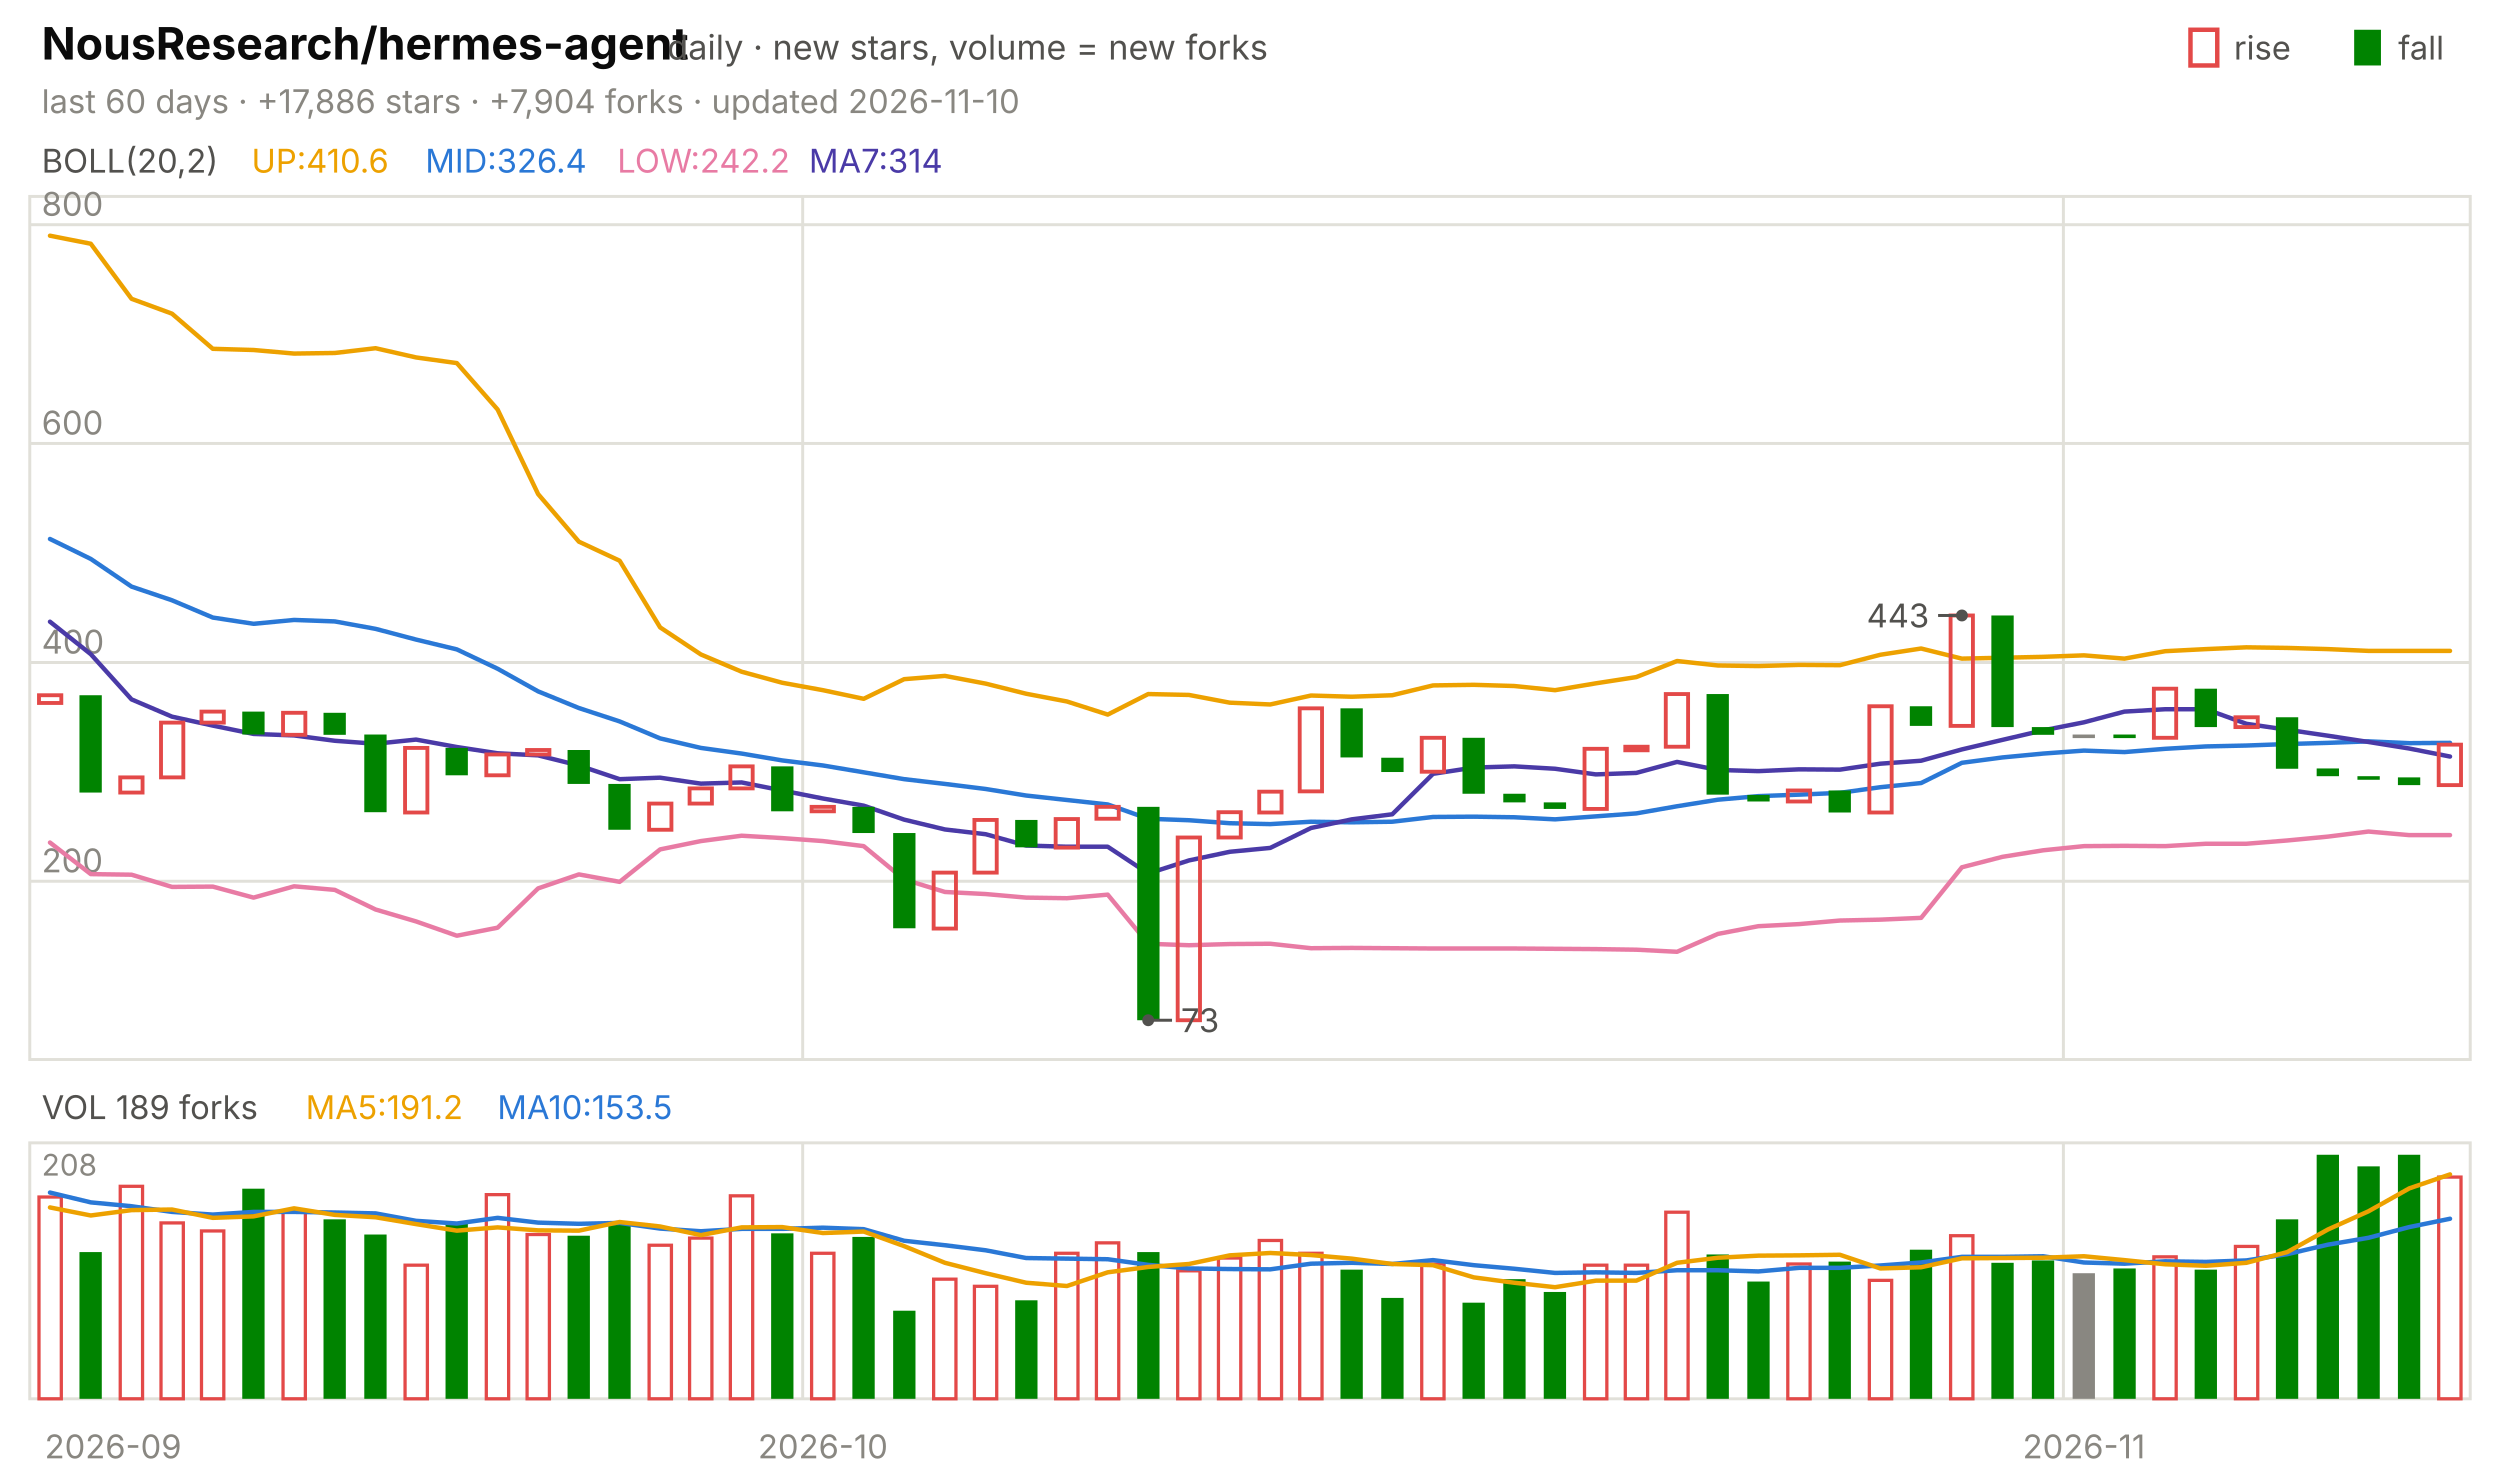
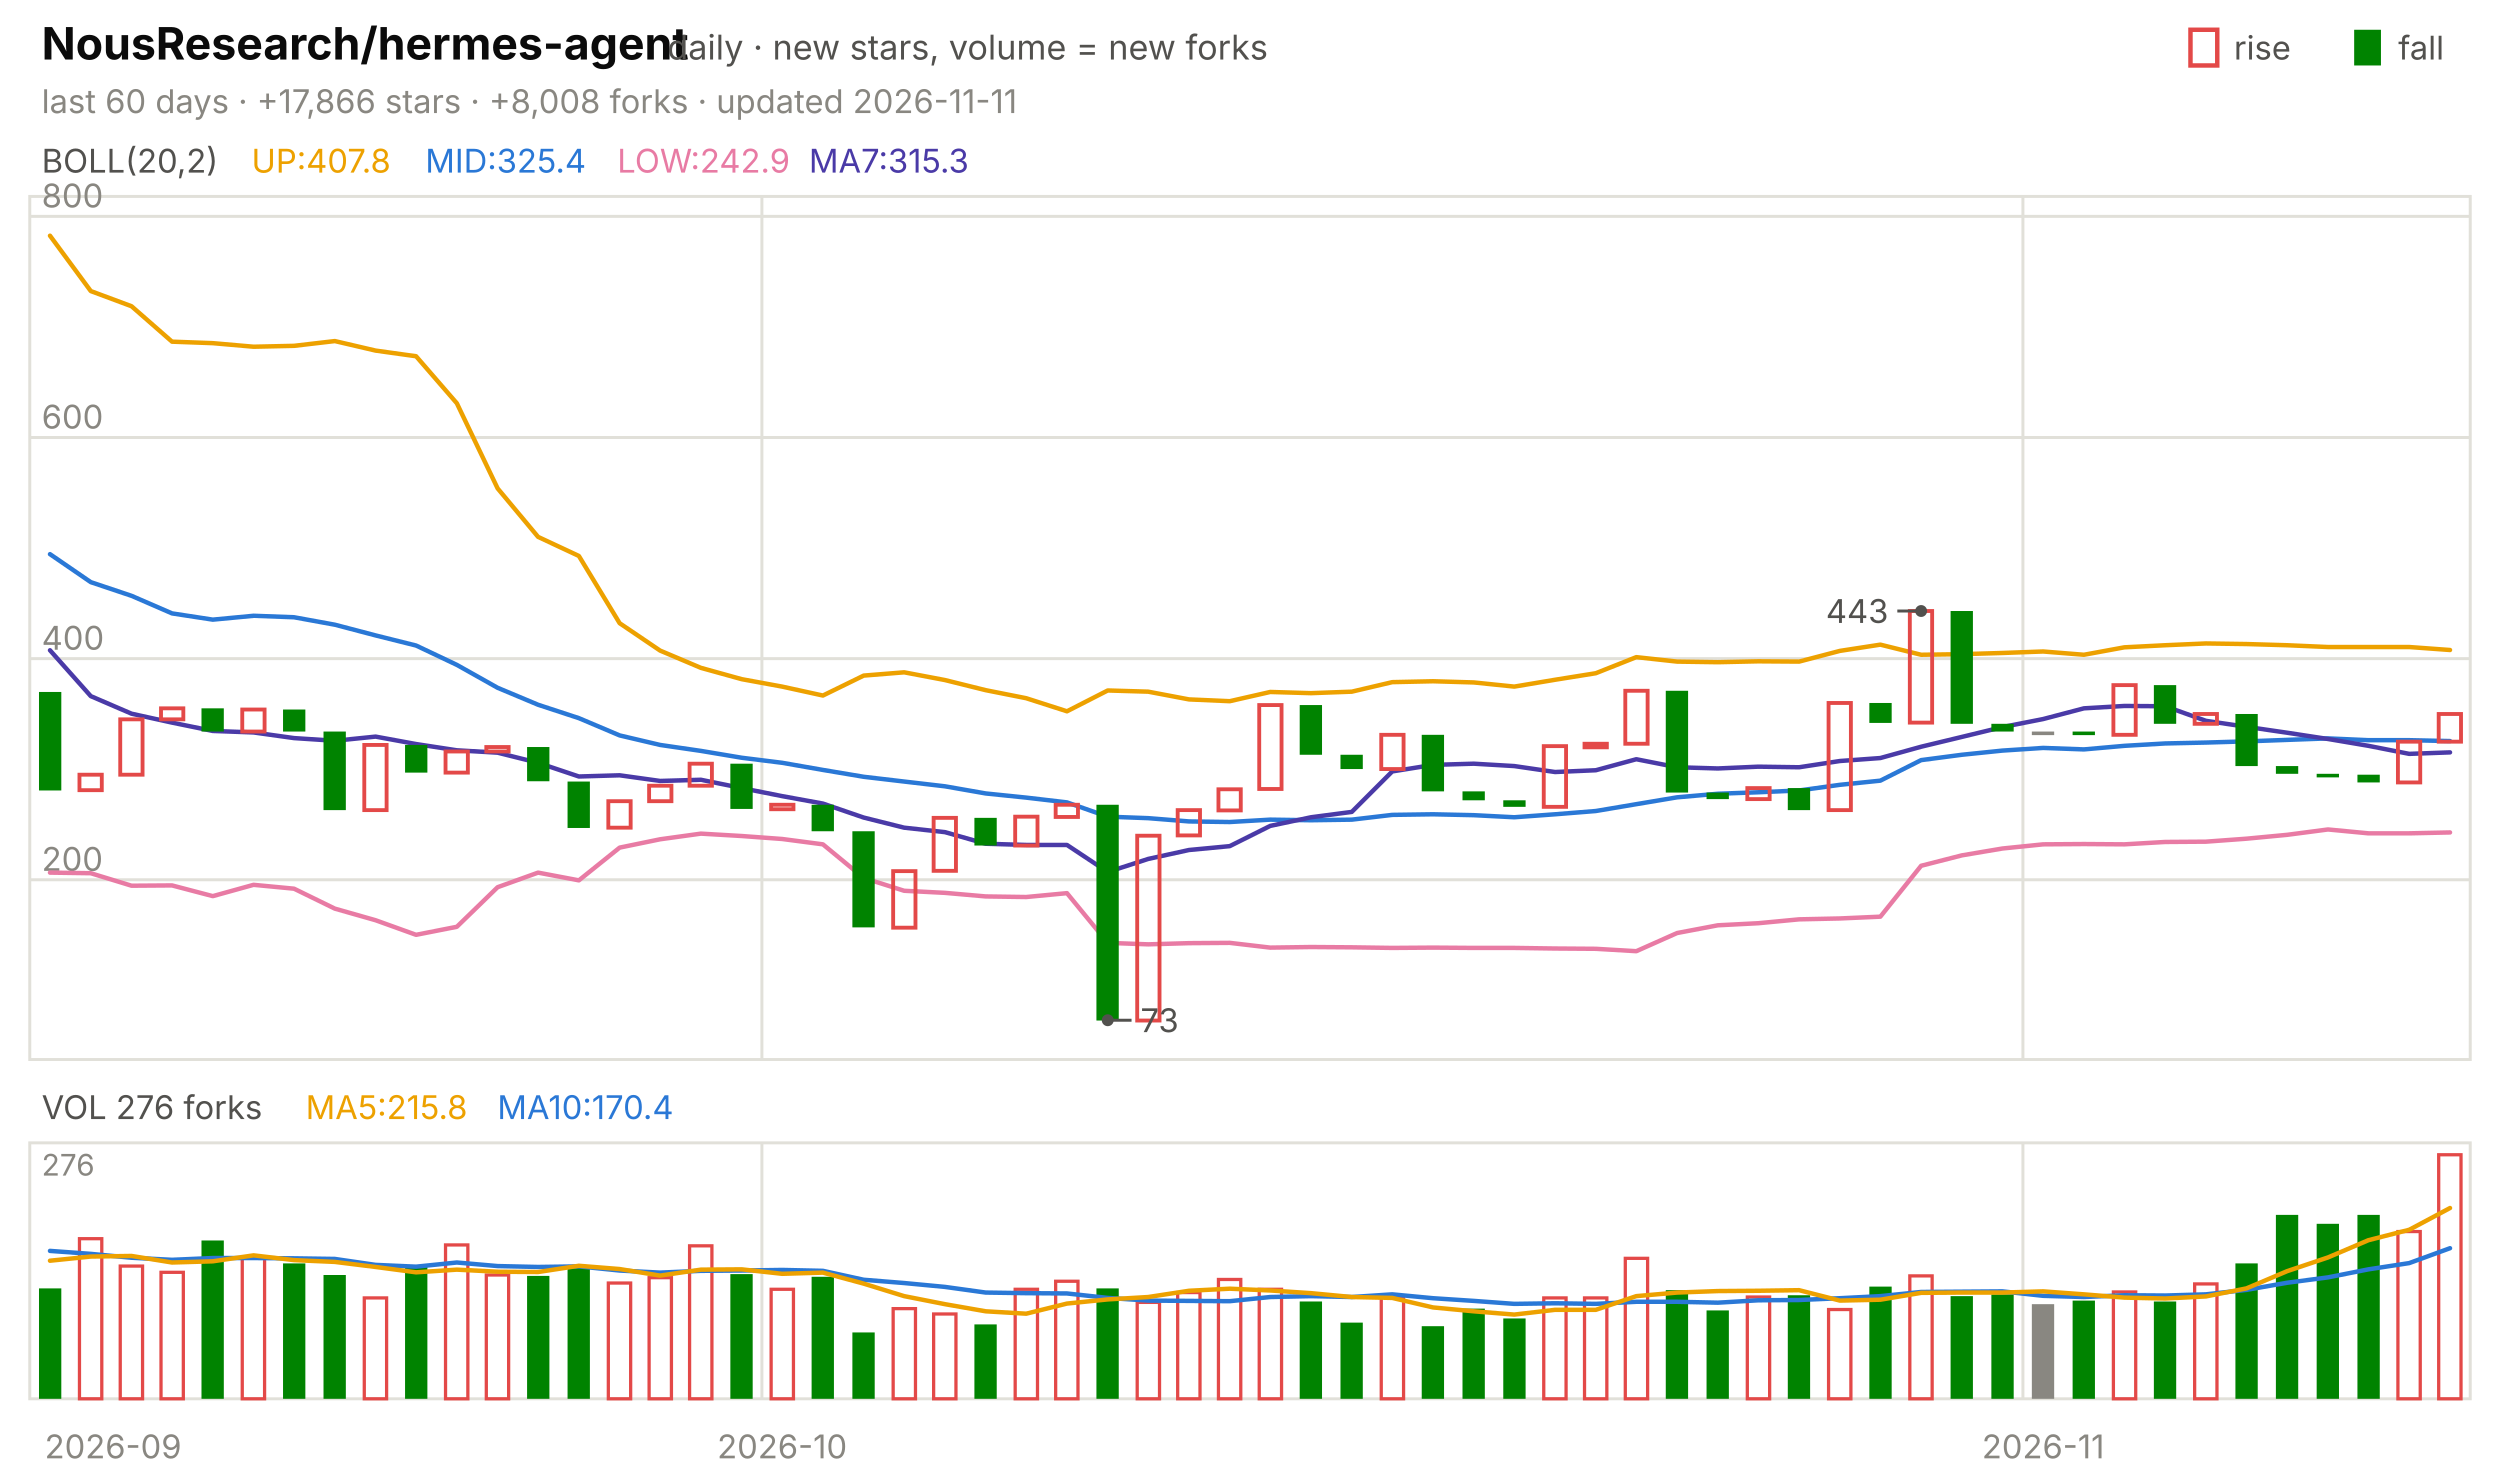
<svg xmlns="http://www.w3.org/2000/svg" viewBox="0 0 840 496" width="840" height="496" font-family="-apple-system,'Segoe UI',system-ui,sans-serif" role="img" aria-label="NousResearch/hermes-agent candlestick chart">
  <text x="14.0" y="20.0" font-size="15" fill="#0b0b0b" font-weight="650">NousResearch/hermes-agent</text>
  <text x="224.2" y="20.0" font-size="11.5" fill="#52514e">daily · new stars, volume = new forks</text>
  <text x="805.8" y="20.0" font-size="11.0" fill="#52514e">fall</text>
  <rect x="791" y="10" width="9" height="12" fill="#008300" />
  <text x="750.6" y="20.0" font-size="11.0" fill="#52514e">rise</text>
  <rect x="736" y="10" width="9" height="12" fill="none" stroke="#e34948" stroke-width="1.5" />
-   <text x="14.0" y="38.0" font-size="11.0" fill="#898781">last 60 days · +17,886 stars · +7,904 forks · updated 2026-11-10</text>
+   <text x="14.0" y="38.0" font-size="11.0" fill="#898781">last 60 days · +17,866 stars · +8,008 forks · updated 2026-11-11</text>
  <rect x="10" y="66" width="820" height="290" fill="none" stroke="#e1e0d9" />
  <rect x="10" y="384" width="820" height="86" fill="none" stroke="#e1e0d9" />
  <text x="38.0" y="490.0" font-size="11.0" fill="#898781" text-anchor="middle">2026-09</text>
-   <line x1="269.7" y1="66.0" x2="269.7" y2="356.0" stroke="#e1e0d9" stroke-width="1.0" />
-   <line x1="269.7" y1="384.0" x2="269.7" y2="470.0" stroke="#e1e0d9" stroke-width="1.0" />
-   <text x="276.5" y="490.0" font-size="11.0" fill="#898781" text-anchor="middle">2026-10</text>
-   <line x1="693.3" y1="66.0" x2="693.3" y2="356.0" stroke="#e1e0d9" stroke-width="1.0" />
-   <line x1="693.3" y1="384.0" x2="693.3" y2="470.0" stroke="#e1e0d9" stroke-width="1.0" />
-   <text x="700.2" y="490.0" font-size="11.0" fill="#898781" text-anchor="middle">2026-11</text>
+   <line x1="256.0" y1="66.0" x2="256.0" y2="356.0" stroke="#e1e0d9" stroke-width="1.0" />
+   <line x1="256.0" y1="384.0" x2="256.0" y2="470.0" stroke="#e1e0d9" stroke-width="1.0" />
+   <text x="262.8" y="490.0" font-size="11.0" fill="#898781" text-anchor="middle">2026-10</text>
+   <line x1="679.7" y1="66.0" x2="679.7" y2="356.0" stroke="#e1e0d9" stroke-width="1.0" />
+   <line x1="679.7" y1="384.0" x2="679.7" y2="470.0" stroke="#e1e0d9" stroke-width="1.0" />
+   <text x="686.5" y="490.0" font-size="11.0" fill="#898781" text-anchor="middle">2026-11</text>
  <text x="14.0" y="58.0" font-size="11.0" fill="#52514e">BOLL(20,2)</text>
-   <text x="84.5" y="58.0" font-size="11.0" fill="#eda100">UP:410.6</text>
-   <text x="142.9" y="58.0" font-size="11.0" fill="#2a78d6">MID:326.4</text>
-   <text x="207.4" y="58.0" font-size="11.0" fill="#e87ba4">LOW:242.2</text>
-   <text x="271.8" y="58.0" font-size="11.0" fill="#4a3aa7">MA7:314</text>
-   <line x1="10.0" y1="296.1" x2="830.0" y2="296.1" stroke="#e1e0d9" stroke-width="1.0" />
-   <text x="14.0" y="293.1" font-size="11.0" fill="#898781">200</text>
-   <line x1="10.0" y1="222.6" x2="830.0" y2="222.6" stroke="#e1e0d9" stroke-width="1.0" />
-   <text x="14.0" y="219.6" font-size="11.0" fill="#898781">400</text>
-   <line x1="10.0" y1="149.0" x2="830.0" y2="149.0" stroke="#e1e0d9" stroke-width="1.0" />
-   <text x="14.0" y="146.0" font-size="11.0" fill="#898781">600</text>
-   <line x1="10.0" y1="75.5" x2="830.0" y2="75.5" stroke="#e1e0d9" stroke-width="1.0" />
-   <text x="14.0" y="72.5" font-size="11.0" fill="#898781">800</text>
-   <polyline points="16.8,79.2 30.5,81.9 44.2,100.4 57.8,105.4 71.5,117.2 85.2,117.6 98.8,118.8 112.5,118.6 126.2,117.0 139.8,120.1 153.5,122.0 167.2,137.6 180.8,166.0 194.5,182.0 208.2,188.4 221.8,210.8 235.5,219.9 249.2,225.7 262.8,229.4 276.5,231.9 290.2,234.8 303.8,228.2 317.5,227.1 331.2,229.7 344.8,233.1 358.5,235.7 372.2,240.1 385.8,233.2 399.5,233.5 413.2,236.1 426.8,236.7 440.5,233.7 454.2,234.1 467.8,233.6 481.5,230.3 495.2,230.1 508.8,230.5 522.5,231.9 536.2,229.6 549.8,227.5 563.5,222.1 577.2,223.6 590.8,223.8 604.5,223.4 618.2,223.5 631.8,220.0 645.5,217.9 659.2,221.3 672.8,221.0 686.5,220.7 700.2,220.2 713.8,221.3 727.5,218.8 741.2,218.1 754.8,217.5 768.5,217.7 782.2,218.1 795.8,218.7 809.5,218.7 823.2,218.7" fill="none" stroke="#eda100" stroke-width="1.5" stroke-linejoin="round" stroke-linecap="round" />
-   <polyline points="16.8,181.1 30.5,187.8 44.2,197.1 57.8,201.7 71.5,207.5 85.2,209.6 98.8,208.3 112.5,208.8 126.2,211.3 139.8,214.9 153.5,218.2 167.2,224.7 180.8,232.3 194.5,237.9 208.2,242.4 221.8,248.1 235.5,251.3 249.2,253.2 262.8,255.5 276.5,257.2 290.2,259.5 303.8,261.8 317.5,263.4 331.2,265.1 344.8,267.3 358.5,268.8 372.2,270.3 385.8,275.1 399.5,275.6 413.2,276.6 426.8,276.9 440.5,276.1 454.2,276.3 467.8,276.1 481.5,274.5 495.2,274.4 508.8,274.6 522.5,275.3 536.2,274.3 549.8,273.3 563.5,270.9 577.2,268.7 590.8,267.5 604.5,267.0 618.2,266.4 631.8,264.5 645.5,263.1 659.2,256.3 672.8,254.5 686.5,253.2 700.2,252.2 713.8,252.7 727.5,251.6 741.2,250.8 754.8,250.5 768.5,250.0 782.2,249.6 795.8,249.1 809.5,249.7 823.2,249.6" fill="none" stroke="#2a78d6" stroke-width="1.5" stroke-linejoin="round" stroke-linecap="round" />
-   <polyline points="16.8,283.1 30.5,293.7 44.2,293.9 57.8,298.0 71.5,297.9 85.2,301.6 98.8,297.8 112.5,299.0 126.2,305.6 139.8,309.6 153.5,314.4 167.2,311.7 180.8,298.5 194.5,293.8 208.2,296.3 221.8,285.4 235.5,282.6 249.2,280.8 262.8,281.6 276.5,282.6 290.2,284.3 303.8,295.5 317.5,299.7 331.2,300.4 344.8,301.6 358.5,301.8 372.2,300.6 385.8,317.1 399.5,317.6 413.2,317.2 426.8,317.1 440.5,318.6 454.2,318.5 467.8,318.6 481.5,318.7 495.2,318.7 508.8,318.7 522.5,318.8 536.2,318.9 549.8,319.1 563.5,319.8 577.2,313.8 590.8,311.2 604.5,310.5 618.2,309.3 631.8,309.0 645.5,308.4 659.2,291.4 672.8,287.9 686.5,285.7 700.2,284.3 713.8,284.2 727.5,284.3 741.2,283.5 754.8,283.5 768.5,282.4 782.2,281.1 795.8,279.4 809.5,280.6 823.2,280.6" fill="none" stroke="#e87ba4" stroke-width="1.5" stroke-linejoin="round" stroke-linecap="round" />
-   <polyline points="16.8,208.9 30.5,219.8 44.2,235.0 57.8,240.8 71.5,243.8 85.2,246.6 98.8,247.1 112.5,248.9 126.2,249.9 139.8,248.5 153.5,251.0 167.2,253.1 180.8,253.8 194.5,257.2 208.2,261.8 221.8,261.3 235.5,263.3 249.2,262.9 262.8,265.6 276.5,268.3 290.2,270.7 303.8,275.4 317.5,278.7 331.2,280.3 344.8,284.1 358.5,284.5 372.2,284.5 385.8,293.5 399.5,289.1 413.2,286.2 426.8,284.9 440.5,278.2 454.2,275.3 467.8,273.6 481.5,260.0 495.2,257.9 508.8,257.5 522.5,258.3 536.2,260.2 549.8,259.7 563.5,256.0 577.2,258.7 590.8,259.1 604.5,258.5 618.2,258.6 631.8,256.6 645.5,255.6 659.2,251.8 672.8,248.6 686.5,245.4 700.2,242.7 713.8,239.1 727.5,238.3 741.2,238.3 754.8,243.2 768.5,245.2 782.2,247.2 795.8,249.3 809.5,251.5 823.2,254.2" fill="none" stroke="#4a3aa7" stroke-width="1.5" stroke-linejoin="round" stroke-linecap="round" />
-   <rect x="13.1" y="233.6" width="7.5" height="2.6" fill="none" stroke="#e34948" stroke-width="1.3" />
-   <rect x="26.7" y="233.6" width="7.5" height="32.7" fill="#008300" />
-   <rect x="40.4" y="261.2" width="7.5" height="5.1" fill="none" stroke="#e34948" stroke-width="1.3" />
-   <rect x="54.1" y="242.8" width="7.5" height="18.4" fill="none" stroke="#e34948" stroke-width="1.3" />
-   <rect x="67.7" y="239.1" width="7.5" height="3.7" fill="none" stroke="#e34948" stroke-width="1.3" />
-   <rect x="81.4" y="239.1" width="7.5" height="7.7" fill="#008300" />
-   <rect x="95.1" y="239.5" width="7.5" height="7.4" fill="none" stroke="#e34948" stroke-width="1.3" />
-   <rect x="108.7" y="239.5" width="7.5" height="7.4" fill="#008300" />
-   <rect x="122.4" y="246.8" width="7.5" height="26.1" fill="#008300" />
-   <rect x="136.1" y="251.3" width="7.5" height="21.7" fill="none" stroke="#e34948" stroke-width="1.3" />
-   <rect x="149.7" y="251.3" width="7.5" height="9.2" fill="#008300" />
-   <rect x="163.4" y="253.5" width="7.5" height="7.0" fill="none" stroke="#e34948" stroke-width="1.3" />
-   <rect x="177.1" y="252.0" width="7.5" height="1.5" fill="none" stroke="#e34948" stroke-width="1.3" />
-   <rect x="190.7" y="252.0" width="7.5" height="11.4" fill="#008300" />
-   <rect x="204.4" y="263.4" width="7.5" height="15.4" fill="#008300" />
-   <rect x="218.1" y="270.0" width="7.5" height="8.8" fill="none" stroke="#e34948" stroke-width="1.3" />
-   <rect x="231.7" y="264.9" width="7.5" height="5.1" fill="none" stroke="#e34948" stroke-width="1.3" />
-   <rect x="245.4" y="257.5" width="7.5" height="7.4" fill="none" stroke="#e34948" stroke-width="1.3" />
-   <rect x="259.1" y="257.5" width="7.5" height="15.1" fill="#008300" />
-   <rect x="272.7" y="271.1" width="7.5" height="1.5" fill="none" stroke="#e34948" stroke-width="1.3" />
-   <rect x="286.4" y="271.1" width="7.5" height="8.8" fill="#008300" />
-   <rect x="300.1" y="279.9" width="7.5" height="32.0" fill="#008300" />
-   <rect x="313.7" y="293.2" width="7.5" height="18.8" fill="none" stroke="#e34948" stroke-width="1.3" />
-   <rect x="327.4" y="275.5" width="7.5" height="17.7" fill="none" stroke="#e34948" stroke-width="1.3" />
-   <rect x="341.1" y="275.5" width="7.5" height="9.2" fill="#008300" />
-   <rect x="354.7" y="275.2" width="7.5" height="9.6" fill="none" stroke="#e34948" stroke-width="1.3" />
-   <rect x="368.4" y="271.1" width="7.5" height="4.0" fill="none" stroke="#e34948" stroke-width="1.3" />
-   <rect x="382.1" y="271.1" width="7.5" height="71.7" fill="#008300" />
-   <rect x="395.7" y="281.4" width="7.5" height="61.4" fill="none" stroke="#e34948" stroke-width="1.3" />
-   <rect x="409.4" y="272.9" width="7.5" height="8.5" fill="none" stroke="#e34948" stroke-width="1.3" />
-   <rect x="423.1" y="266.0" width="7.5" height="7.0" fill="none" stroke="#e34948" stroke-width="1.3" />
-   <rect x="436.7" y="238.0" width="7.5" height="27.9" fill="none" stroke="#e34948" stroke-width="1.3" />
-   <rect x="450.4" y="238.0" width="7.5" height="16.5" fill="#008300" />
-   <rect x="464.1" y="254.6" width="7.5" height="4.8" fill="#008300" />
-   <rect x="477.7" y="247.9" width="7.5" height="11.4" fill="none" stroke="#e34948" stroke-width="1.3" />
-   <rect x="491.4" y="247.9" width="7.5" height="18.8" fill="#008300" />
-   <rect x="505.1" y="266.7" width="7.5" height="2.9" fill="#008300" />
-   <rect x="518.7" y="269.6" width="7.5" height="2.2" fill="#008300" />
-   <rect x="532.4" y="251.6" width="7.5" height="20.2" fill="none" stroke="#e34948" stroke-width="1.3" />
-   <rect x="546.1" y="250.9" width="7.5" height="1.2" fill="none" stroke="#e34948" stroke-width="1.3" />
-   <rect x="559.7" y="233.2" width="7.5" height="17.7" fill="none" stroke="#e34948" stroke-width="1.3" />
-   <rect x="573.4" y="233.2" width="7.5" height="33.8" fill="#008300" />
-   <rect x="587.1" y="267.1" width="7.5" height="2.2" fill="#008300" />
-   <rect x="600.7" y="265.6" width="7.5" height="3.7" fill="none" stroke="#e34948" stroke-width="1.3" />
-   <rect x="614.4" y="265.6" width="7.5" height="7.4" fill="#008300" />
-   <rect x="628.1" y="237.3" width="7.5" height="35.7" fill="none" stroke="#e34948" stroke-width="1.3" />
-   <rect x="641.7" y="237.3" width="7.5" height="6.6" fill="#008300" />
-   <rect x="655.4" y="206.8" width="7.5" height="37.1" fill="none" stroke="#e34948" stroke-width="1.3" />
-   <rect x="669.1" y="206.8" width="7.5" height="37.5" fill="#008300" />
-   <rect x="682.7" y="244.3" width="7.5" height="2.6" fill="#008300" />
-   <rect x="696.4" y="246.8" width="7.5" height="1.2" fill="#898781" />
-   <rect x="710.1" y="246.8" width="7.5" height="1.2" fill="#008300" />
-   <rect x="723.7" y="231.4" width="7.5" height="16.5" fill="none" stroke="#e34948" stroke-width="1.3" />
-   <rect x="737.4" y="231.4" width="7.5" height="12.9" fill="#008300" />
-   <rect x="751.1" y="241.0" width="7.5" height="3.3" fill="none" stroke="#e34948" stroke-width="1.3" />
-   <rect x="764.7" y="241.0" width="7.5" height="17.3" fill="#008300" />
-   <rect x="778.4" y="258.2" width="7.5" height="2.6" fill="#008300" />
-   <rect x="792.1" y="260.8" width="7.5" height="1.2" fill="#008300" />
-   <rect x="805.7" y="261.2" width="7.5" height="2.6" fill="#008300" />
-   <rect x="819.4" y="250.2" width="7.5" height="13.6" fill="none" stroke="#e34948" stroke-width="1.3" />
-   <circle cx="659.2" cy="206.8" r="2" fill="#52514e" />
-   <line x1="659.2" y1="206.8" x2="651.2" y2="206.8" stroke="#52514e" stroke-width="1.0" />
-   <text x="648.2" y="210.8" font-size="11.0" fill="#52514e" text-anchor="end">443</text>
-   <circle cx="385.8" cy="342.8" r="2" fill="#52514e" />
-   <line x1="385.8" y1="342.8" x2="393.8" y2="342.8" stroke="#52514e" stroke-width="1.0" />
-   <text x="396.8" y="346.8" font-size="11.0" fill="#52514e">73</text>
-   <text x="14.0" y="376.0" font-size="11.0" fill="#52514e">VOL 189 forks</text>
-   <text x="102.7" y="376.0" font-size="11.0" fill="#eda100">MA5:191.2</text>
-   <text x="167.1" y="376.0" font-size="11.0" fill="#2a78d6">MA10:153.5</text>
-   <text x="14.0" y="395.0" font-size="10" fill="#898781">208</text>
-   <rect x="13.1" y="402.2" width="7.5" height="67.8" fill="none" stroke="#e34948" stroke-width="1.1" />
-   <rect x="26.7" y="420.7" width="7.5" height="49.3" fill="#008300" />
-   <rect x="40.4" y="398.6" width="7.5" height="71.4" fill="none" stroke="#e34948" stroke-width="1.1" />
-   <rect x="54.1" y="410.9" width="7.5" height="59.1" fill="none" stroke="#e34948" stroke-width="1.1" />
-   <rect x="67.7" y="413.6" width="7.5" height="56.4" fill="none" stroke="#e34948" stroke-width="1.1" />
-   <rect x="81.4" y="399.4" width="7.5" height="70.6" fill="#008300" />
-   <rect x="95.1" y="407.3" width="7.5" height="62.7" fill="none" stroke="#e34948" stroke-width="1.1" />
-   <rect x="108.7" y="409.7" width="7.5" height="60.3" fill="#008300" />
-   <rect x="122.4" y="414.8" width="7.5" height="55.2" fill="#008300" />
-   <rect x="136.1" y="425.1" width="7.5" height="44.9" fill="none" stroke="#e34948" stroke-width="1.1" />
-   <rect x="149.7" y="410.9" width="7.5" height="59.1" fill="#008300" />
-   <rect x="163.4" y="401.4" width="7.5" height="68.6" fill="none" stroke="#e34948" stroke-width="1.1" />
-   <rect x="177.1" y="414.8" width="7.5" height="55.2" fill="none" stroke="#e34948" stroke-width="1.1" />
-   <rect x="190.7" y="415.2" width="7.5" height="54.8" fill="#008300" />
-   <rect x="204.4" y="410.9" width="7.5" height="59.1" fill="#008300" />
-   <rect x="218.1" y="418.4" width="7.5" height="51.6" fill="none" stroke="#e34948" stroke-width="1.1" />
-   <rect x="231.7" y="416.0" width="7.5" height="54.0" fill="none" stroke="#e34948" stroke-width="1.1" />
-   <rect x="245.4" y="401.8" width="7.5" height="68.2" fill="none" stroke="#e34948" stroke-width="1.1" />
-   <rect x="259.1" y="414.4" width="7.5" height="55.6" fill="#008300" />
-   <rect x="272.7" y="421.1" width="7.5" height="48.9" fill="none" stroke="#e34948" stroke-width="1.1" />
-   <rect x="286.4" y="415.6" width="7.5" height="54.4" fill="#008300" />
-   <rect x="300.1" y="440.4" width="7.5" height="29.6" fill="#008300" />
-   <rect x="313.7" y="429.8" width="7.5" height="40.2" fill="none" stroke="#e34948" stroke-width="1.1" />
-   <rect x="327.4" y="432.2" width="7.5" height="37.8" fill="none" stroke="#e34948" stroke-width="1.1" />
-   <rect x="341.1" y="436.9" width="7.5" height="33.1" fill="#008300" />
-   <rect x="354.7" y="421.1" width="7.5" height="48.9" fill="none" stroke="#e34948" stroke-width="1.1" />
-   <rect x="368.4" y="417.6" width="7.5" height="52.4" fill="none" stroke="#e34948" stroke-width="1.1" />
-   <rect x="382.1" y="420.7" width="7.5" height="49.3" fill="#008300" />
-   <rect x="395.7" y="427.0" width="7.5" height="43.0" fill="none" stroke="#e34948" stroke-width="1.1" />
-   <rect x="409.4" y="422.7" width="7.5" height="47.3" fill="none" stroke="#e34948" stroke-width="1.1" />
-   <rect x="423.1" y="416.8" width="7.5" height="53.2" fill="none" stroke="#e34948" stroke-width="1.1" />
-   <rect x="436.7" y="421.1" width="7.5" height="48.9" fill="none" stroke="#e34948" stroke-width="1.1" />
-   <rect x="450.4" y="426.6" width="7.5" height="43.4" fill="#008300" />
-   <rect x="464.1" y="436.1" width="7.5" height="33.9" fill="#008300" />
-   <rect x="477.7" y="424.7" width="7.5" height="45.3" fill="none" stroke="#e34948" stroke-width="1.1" />
-   <rect x="491.4" y="437.7" width="7.5" height="32.3" fill="#008300" />
-   <rect x="505.1" y="429.8" width="7.5" height="40.2" fill="#008300" />
-   <rect x="518.7" y="434.1" width="7.5" height="35.9" fill="#008300" />
-   <rect x="532.4" y="425.1" width="7.5" height="44.9" fill="none" stroke="#e34948" stroke-width="1.1" />
-   <rect x="546.1" y="425.1" width="7.5" height="44.9" fill="none" stroke="#e34948" stroke-width="1.1" />
-   <rect x="559.7" y="407.3" width="7.5" height="62.7" fill="none" stroke="#e34948" stroke-width="1.1" />
-   <rect x="573.4" y="421.5" width="7.5" height="48.5" fill="#008300" />
-   <rect x="587.1" y="430.6" width="7.5" height="39.4" fill="#008300" />
-   <rect x="600.7" y="424.7" width="7.5" height="45.3" fill="none" stroke="#e34948" stroke-width="1.1" />
-   <rect x="614.4" y="423.9" width="7.5" height="46.1" fill="#008300" />
-   <rect x="628.1" y="430.2" width="7.5" height="39.8" fill="none" stroke="#e34948" stroke-width="1.1" />
-   <rect x="641.7" y="419.9" width="7.5" height="50.1" fill="#008300" />
-   <rect x="655.4" y="415.2" width="7.5" height="54.8" fill="none" stroke="#e34948" stroke-width="1.1" />
-   <rect x="669.1" y="424.3" width="7.5" height="45.7" fill="#008300" />
-   <rect x="682.7" y="423.5" width="7.5" height="46.5" fill="#008300" />
-   <rect x="696.4" y="427.8" width="7.5" height="42.2" fill="#898781" />
-   <rect x="710.1" y="426.2" width="7.5" height="43.8" fill="#008300" />
-   <rect x="723.7" y="422.3" width="7.5" height="47.7" fill="none" stroke="#e34948" stroke-width="1.1" />
-   <rect x="737.4" y="426.6" width="7.5" height="43.4" fill="#008300" />
-   <rect x="751.1" y="418.8" width="7.5" height="51.2" fill="none" stroke="#e34948" stroke-width="1.1" />
-   <rect x="764.7" y="409.7" width="7.5" height="60.3" fill="#008300" />
-   <rect x="778.4" y="388.0" width="7.5" height="82.0" fill="#008300" />
-   <rect x="792.1" y="391.9" width="7.5" height="78.1" fill="#008300" />
-   <rect x="805.7" y="388.0" width="7.5" height="82.0" fill="#008300" />
-   <rect x="819.4" y="395.5" width="7.5" height="74.5" fill="none" stroke="#e34948" stroke-width="1.1" />
-   <polyline points="16.8,400.7 30.5,404.0 44.2,405.3 57.8,407.2 71.5,408.1 85.2,407.2 98.8,407.2 112.5,407.4 126.2,407.7 139.8,410.2 153.5,411.1 167.2,409.2 180.8,410.8 194.5,411.2 208.2,410.9 221.8,412.8 235.5,413.7 249.2,412.9 262.8,412.9 276.5,412.5 290.2,413.0 303.8,416.9 317.5,418.4 331.2,420.1 344.8,422.7 358.5,422.9 372.2,423.1 385.8,425.0 399.5,426.2 413.2,426.4 426.8,426.5 440.5,424.6 454.2,424.3 467.8,424.7 481.5,423.4 495.2,425.1 508.8,426.3 522.5,427.7 536.2,427.5 549.8,427.7 563.5,426.8 577.2,426.8 590.8,427.2 604.5,426.0 618.2,426.0 631.8,425.2 645.5,424.2 659.2,422.3 672.8,422.3 686.5,422.1 700.2,424.2 713.8,424.6 727.5,423.8 741.2,424.0 754.8,423.5 768.5,421.4 782.2,418.2 795.8,415.9 809.5,412.3 823.2,409.5" fill="none" stroke="#2a78d6" stroke-width="1.5" stroke-linejoin="round" stroke-linecap="round" />
-   <polyline points="16.8,405.7 30.5,408.4 44.2,406.6 57.8,406.4 71.5,409.2 85.2,408.7 98.8,406.0 112.5,408.2 126.2,409.0 139.8,411.3 153.5,413.5 167.2,412.4 180.8,413.4 194.5,413.5 208.2,410.6 221.8,412.1 235.5,415.0 249.2,412.4 262.8,412.3 276.5,414.3 290.2,413.8 303.8,418.7 317.5,424.3 331.2,427.8 344.8,431.0 358.5,432.1 372.2,427.5 385.8,425.7 399.5,424.7 413.2,421.8 426.8,421.0 440.5,421.7 454.2,422.9 467.8,424.7 481.5,425.1 495.2,429.2 508.8,431.0 522.5,432.5 536.2,430.3 549.8,430.3 563.5,424.3 577.2,422.6 590.8,421.9 604.5,421.8 618.2,421.6 631.8,426.2 645.5,425.8 659.2,422.8 672.8,422.7 686.5,422.6 700.2,422.1 713.8,423.4 727.5,424.8 741.2,425.3 754.8,424.3 768.5,420.7 782.2,413.1 795.8,407.0 809.5,399.3 823.2,394.6" fill="none" stroke="#eda100" stroke-width="1.5" stroke-linejoin="round" stroke-linecap="round" />
+   <text x="84.5" y="58.0" font-size="11.0" fill="#eda100">UP:407.8</text>
+   <text x="142.9" y="58.0" font-size="11.0" fill="#2a78d6">MID:325.4</text>
+   <text x="207.4" y="58.0" font-size="11.0" fill="#e87ba4">LOW:242.9</text>
+   <text x="271.8" y="58.0" font-size="11.0" fill="#4a3aa7">MA7:315.3</text>
+   <line x1="10.0" y1="295.6" x2="830.0" y2="295.6" stroke="#e1e0d9" stroke-width="1.0" />
+   <text x="14.0" y="292.6" font-size="11.0" fill="#898781">200</text>
+   <line x1="10.0" y1="221.3" x2="830.0" y2="221.3" stroke="#e1e0d9" stroke-width="1.0" />
+   <text x="14.0" y="218.3" font-size="11.0" fill="#898781">400</text>
+   <line x1="10.0" y1="147.0" x2="830.0" y2="147.0" stroke="#e1e0d9" stroke-width="1.0" />
+   <text x="14.0" y="144.0" font-size="11.0" fill="#898781">600</text>
+   <line x1="10.0" y1="72.7" x2="830.0" y2="72.7" stroke="#e1e0d9" stroke-width="1.0" />
+   <text x="14.0" y="69.7" font-size="11.0" fill="#898781">800</text>
+   <polyline points="16.8,79.2 30.5,97.8 44.2,102.9 57.8,114.8 71.5,115.3 85.2,116.5 98.8,116.2 112.5,114.6 126.2,117.8 139.8,119.7 153.5,135.5 167.2,164.1 180.8,180.4 194.5,186.8 208.2,209.4 221.8,218.6 235.5,224.4 249.2,228.2 262.8,230.7 276.5,233.7 290.2,227.0 303.8,225.9 317.5,228.5 331.2,231.9 344.8,234.6 358.5,239.0 372.2,232.0 385.8,232.4 399.5,235.0 413.2,235.6 426.8,232.5 440.5,232.9 454.2,232.4 467.8,229.2 481.5,228.9 495.2,229.3 508.8,230.7 522.5,228.4 536.2,226.2 549.8,220.8 563.5,222.3 577.2,222.5 590.8,222.2 604.5,222.3 618.2,218.7 631.8,216.6 645.5,220.0 659.2,219.8 672.8,219.4 686.5,218.9 700.2,220.0 713.8,217.5 727.5,216.8 741.2,216.2 754.8,216.4 768.5,216.8 782.2,217.4 795.8,217.4 809.5,217.4 823.2,218.4" fill="none" stroke="#eda100" stroke-width="1.5" stroke-linejoin="round" stroke-linecap="round" />
+   <polyline points="16.8,186.2 30.5,195.6 44.2,200.2 57.8,206.1 71.5,208.2 85.2,206.9 98.8,207.4 112.5,209.9 126.2,213.5 139.8,216.9 153.5,223.4 167.2,231.1 180.8,236.8 194.5,241.3 208.2,247.1 221.8,250.3 235.5,252.3 249.2,254.6 262.8,256.3 276.5,258.7 290.2,261.0 303.8,262.6 317.5,264.2 331.2,266.6 344.8,268.0 358.5,269.6 372.2,274.4 385.8,274.9 399.5,276.0 413.2,276.2 426.8,275.4 440.5,275.6 454.2,275.4 467.8,273.8 481.5,273.6 495.2,273.9 508.8,274.6 522.5,273.6 536.2,272.5 549.8,270.2 563.5,267.9 577.2,266.7 590.8,266.2 604.5,265.6 618.2,263.7 631.8,262.3 645.5,255.4 659.2,253.6 672.8,252.2 686.5,251.3 700.2,251.8 713.8,250.6 727.5,249.8 741.2,249.5 754.8,249.1 768.5,248.6 782.2,248.1 795.8,248.7 809.5,248.7 823.2,249.0" fill="none" stroke="#2a78d6" stroke-width="1.5" stroke-linejoin="round" stroke-linecap="round" />
+   <polyline points="16.8,293.2 30.5,293.4 44.2,297.6 57.8,297.5 71.5,301.1 85.2,297.3 98.8,298.6 112.5,305.3 126.2,309.2 139.8,314.1 153.5,311.4 167.2,298.1 180.8,293.2 194.5,295.8 208.2,284.8 221.8,282.0 235.5,280.1 249.2,280.9 262.8,281.9 276.5,283.7 290.2,295.0 303.8,299.3 317.5,300.0 331.2,301.2 344.8,301.4 358.5,300.1 372.2,316.8 385.8,317.3 399.5,316.9 413.2,316.8 426.8,318.4 440.5,318.2 454.2,318.3 467.8,318.5 481.5,318.4 495.2,318.5 508.8,318.5 522.5,318.7 536.2,318.8 549.8,319.6 563.5,313.5 577.2,310.9 590.8,310.2 604.5,308.9 618.2,308.6 631.8,308.0 645.5,290.9 659.2,287.4 672.8,285.1 686.5,283.7 700.2,283.6 713.8,283.7 727.5,282.9 741.2,282.8 754.8,281.8 768.5,280.5 782.2,278.7 795.8,280.0 809.5,280.0 823.2,279.7" fill="none" stroke="#e87ba4" stroke-width="1.5" stroke-linejoin="round" stroke-linecap="round" />
+   <polyline points="16.8,218.5 30.5,233.9 44.2,239.8 57.8,242.8 71.5,245.6 85.2,246.1 98.8,248.0 112.5,248.9 126.2,247.5 139.8,250.0 153.5,252.1 167.2,252.9 180.8,256.3 194.5,260.9 208.2,260.5 221.8,262.4 235.5,262.0 249.2,264.8 262.8,267.5 276.5,270.0 290.2,274.7 303.8,278.1 317.5,279.6 331.2,283.5 344.8,283.9 358.5,283.9 372.2,293.0 385.8,288.6 399.5,285.6 413.2,284.3 426.8,277.5 440.5,274.6 454.2,272.8 467.8,259.2 481.5,257.0 495.2,256.6 508.8,257.4 522.5,259.4 536.2,258.8 549.8,255.1 563.5,257.8 577.2,258.2 590.8,257.6 604.5,257.8 618.2,255.7 631.8,254.7 645.5,250.9 659.2,247.6 672.8,244.3 686.5,241.6 700.2,238.0 713.8,237.2 727.5,237.3 741.2,242.2 754.8,244.2 768.5,246.2 782.2,248.3 795.8,250.6 809.5,253.3 823.2,252.8" fill="none" stroke="#4a3aa7" stroke-width="1.5" stroke-linejoin="round" stroke-linecap="round" />
+   <rect x="13.1" y="232.5" width="7.5" height="33.1" fill="#008300" />
+   <rect x="26.7" y="260.3" width="7.5" height="5.2" fill="none" stroke="#e34948" stroke-width="1.3" />
+   <rect x="40.4" y="241.7" width="7.5" height="18.6" fill="none" stroke="#e34948" stroke-width="1.3" />
+   <rect x="54.1" y="238.0" width="7.5" height="3.7" fill="none" stroke="#e34948" stroke-width="1.3" />
+   <rect x="67.7" y="238.0" width="7.5" height="7.8" fill="#008300" />
+   <rect x="81.4" y="238.4" width="7.5" height="7.4" fill="none" stroke="#e34948" stroke-width="1.3" />
+   <rect x="95.1" y="238.4" width="7.5" height="7.4" fill="#008300" />
+   <rect x="108.7" y="245.8" width="7.5" height="26.4" fill="#008300" />
+   <rect x="122.4" y="250.3" width="7.5" height="21.9" fill="none" stroke="#e34948" stroke-width="1.3" />
+   <rect x="136.1" y="250.3" width="7.5" height="9.3" fill="#008300" />
+   <rect x="149.7" y="252.5" width="7.5" height="7.1" fill="none" stroke="#e34948" stroke-width="1.3" />
+   <rect x="163.4" y="251.0" width="7.5" height="1.5" fill="none" stroke="#e34948" stroke-width="1.3" />
+   <rect x="177.1" y="251.0" width="7.5" height="11.5" fill="#008300" />
+   <rect x="190.7" y="262.6" width="7.5" height="15.6" fill="#008300" />
+   <rect x="204.4" y="269.2" width="7.5" height="8.9" fill="none" stroke="#e34948" stroke-width="1.3" />
+   <rect x="218.1" y="264.0" width="7.5" height="5.2" fill="none" stroke="#e34948" stroke-width="1.3" />
+   <rect x="231.7" y="256.6" width="7.5" height="7.4" fill="none" stroke="#e34948" stroke-width="1.3" />
+   <rect x="245.4" y="256.6" width="7.5" height="15.2" fill="#008300" />
+   <rect x="259.1" y="270.4" width="7.5" height="1.5" fill="none" stroke="#e34948" stroke-width="1.3" />
+   <rect x="272.7" y="270.4" width="7.5" height="8.9" fill="#008300" />
+   <rect x="286.4" y="279.3" width="7.5" height="32.3" fill="#008300" />
+   <rect x="300.1" y="292.7" width="7.5" height="19.0" fill="none" stroke="#e34948" stroke-width="1.3" />
+   <rect x="313.7" y="274.8" width="7.5" height="17.8" fill="none" stroke="#e34948" stroke-width="1.3" />
+   <rect x="327.4" y="274.8" width="7.5" height="9.3" fill="#008300" />
+   <rect x="341.1" y="274.4" width="7.5" height="9.7" fill="none" stroke="#e34948" stroke-width="1.3" />
+   <rect x="354.7" y="270.4" width="7.5" height="4.1" fill="none" stroke="#e34948" stroke-width="1.3" />
+   <rect x="368.4" y="270.4" width="7.5" height="72.5" fill="#008300" />
+   <rect x="382.1" y="280.8" width="7.5" height="62.1" fill="none" stroke="#e34948" stroke-width="1.3" />
+   <rect x="395.7" y="272.2" width="7.5" height="8.5" fill="none" stroke="#e34948" stroke-width="1.3" />
+   <rect x="409.4" y="265.2" width="7.5" height="7.1" fill="none" stroke="#e34948" stroke-width="1.3" />
+   <rect x="423.1" y="236.9" width="7.5" height="28.2" fill="none" stroke="#e34948" stroke-width="1.3" />
+   <rect x="436.7" y="236.9" width="7.5" height="16.7" fill="#008300" />
+   <rect x="450.4" y="253.6" width="7.5" height="4.8" fill="#008300" />
+   <rect x="464.1" y="246.9" width="7.5" height="11.5" fill="none" stroke="#e34948" stroke-width="1.3" />
+   <rect x="477.7" y="246.9" width="7.5" height="19.0" fill="#008300" />
+   <rect x="491.4" y="265.9" width="7.5" height="3.0" fill="#008300" />
+   <rect x="505.1" y="268.9" width="7.5" height="2.2" fill="#008300" />
+   <rect x="518.7" y="250.7" width="7.5" height="20.4" fill="none" stroke="#e34948" stroke-width="1.3" />
+   <rect x="532.4" y="249.9" width="7.5" height="1.2" fill="none" stroke="#e34948" stroke-width="1.3" />
+   <rect x="546.1" y="232.1" width="7.5" height="17.8" fill="none" stroke="#e34948" stroke-width="1.3" />
+   <rect x="559.7" y="232.1" width="7.5" height="34.2" fill="#008300" />
+   <rect x="573.4" y="266.3" width="7.5" height="2.2" fill="#008300" />
+   <rect x="587.1" y="264.8" width="7.5" height="3.7" fill="none" stroke="#e34948" stroke-width="1.3" />
+   <rect x="600.7" y="264.8" width="7.5" height="7.4" fill="#008300" />
+   <rect x="614.4" y="236.2" width="7.5" height="36.0" fill="none" stroke="#e34948" stroke-width="1.3" />
+   <rect x="628.1" y="236.2" width="7.5" height="6.7" fill="#008300" />
+   <rect x="641.7" y="205.3" width="7.5" height="37.5" fill="none" stroke="#e34948" stroke-width="1.3" />
+   <rect x="655.4" y="205.3" width="7.5" height="37.9" fill="#008300" />
+   <rect x="669.1" y="243.2" width="7.5" height="2.6" fill="#008300" />
+   <rect x="682.7" y="245.8" width="7.5" height="1.2" fill="#898781" />
+   <rect x="696.4" y="245.8" width="7.5" height="1.2" fill="#008300" />
+   <rect x="710.1" y="230.2" width="7.5" height="16.7" fill="none" stroke="#e34948" stroke-width="1.3" />
+   <rect x="723.7" y="230.2" width="7.5" height="13.0" fill="#008300" />
+   <rect x="737.4" y="239.9" width="7.5" height="3.3" fill="none" stroke="#e34948" stroke-width="1.3" />
+   <rect x="751.1" y="239.9" width="7.5" height="17.5" fill="#008300" />
+   <rect x="764.7" y="257.4" width="7.5" height="2.6" fill="#008300" />
+   <rect x="778.4" y="260.0" width="7.5" height="1.2" fill="#008300" />
+   <rect x="792.1" y="260.3" width="7.5" height="2.6" fill="#008300" />
+   <rect x="805.7" y="249.2" width="7.5" height="13.7" fill="none" stroke="#e34948" stroke-width="1.3" />
+   <rect x="819.4" y="239.9" width="7.5" height="9.3" fill="none" stroke="#e34948" stroke-width="1.3" />
+   <circle cx="645.5" cy="205.3" r="2" fill="#52514e" />
+   <line x1="645.5" y1="205.3" x2="637.5" y2="205.3" stroke="#52514e" stroke-width="1.0" />
+   <text x="634.5" y="209.3" font-size="11.0" fill="#52514e" text-anchor="end">443</text>
+   <circle cx="372.2" cy="342.8" r="2" fill="#52514e" />
+   <line x1="372.2" y1="342.8" x2="380.2" y2="342.8" stroke="#52514e" stroke-width="1.0" />
+   <text x="383.2" y="346.8" font-size="11.0" fill="#52514e">73</text>
+   <text x="14.0" y="376.0" font-size="11.0" fill="#52514e">VOL 276 forks</text>
+   <text x="102.7" y="376.0" font-size="11.0" fill="#eda100">MA5:215.8</text>
+   <text x="167.1" y="376.0" font-size="11.0" fill="#2a78d6">MA10:170.4</text>
+   <text x="14.0" y="395.0" font-size="10" fill="#898781">276</text>
+   <rect x="13.1" y="432.9" width="7.5" height="37.1" fill="#008300" />
+   <rect x="26.7" y="416.2" width="7.5" height="53.8" fill="none" stroke="#e34948" stroke-width="1.1" />
+   <rect x="40.4" y="425.4" width="7.5" height="44.6" fill="none" stroke="#e34948" stroke-width="1.1" />
+   <rect x="54.1" y="427.5" width="7.5" height="42.5" fill="none" stroke="#e34948" stroke-width="1.1" />
+   <rect x="67.7" y="416.8" width="7.5" height="53.2" fill="#008300" />
+   <rect x="81.4" y="422.8" width="7.5" height="47.2" fill="none" stroke="#e34948" stroke-width="1.1" />
+   <rect x="95.1" y="424.5" width="7.5" height="45.5" fill="#008300" />
+   <rect x="108.7" y="428.4" width="7.5" height="41.6" fill="#008300" />
+   <rect x="122.4" y="436.1" width="7.5" height="33.9" fill="none" stroke="#e34948" stroke-width="1.1" />
+   <rect x="136.1" y="425.4" width="7.5" height="44.6" fill="#008300" />
+   <rect x="149.7" y="418.3" width="7.5" height="51.7" fill="none" stroke="#e34948" stroke-width="1.1" />
+   <rect x="163.4" y="428.4" width="7.5" height="41.6" fill="none" stroke="#e34948" stroke-width="1.1" />
+   <rect x="177.1" y="428.7" width="7.5" height="41.3" fill="#008300" />
+   <rect x="190.7" y="425.4" width="7.5" height="44.6" fill="#008300" />
+   <rect x="204.4" y="431.1" width="7.5" height="38.9" fill="none" stroke="#e34948" stroke-width="1.1" />
+   <rect x="218.1" y="429.3" width="7.5" height="40.7" fill="none" stroke="#e34948" stroke-width="1.1" />
+   <rect x="231.7" y="418.6" width="7.5" height="51.4" fill="none" stroke="#e34948" stroke-width="1.1" />
+   <rect x="245.4" y="428.1" width="7.5" height="41.9" fill="#008300" />
+   <rect x="259.1" y="433.2" width="7.5" height="36.8" fill="none" stroke="#e34948" stroke-width="1.1" />
+   <rect x="272.7" y="429.0" width="7.5" height="41.0" fill="#008300" />
+   <rect x="286.4" y="447.7" width="7.5" height="22.3" fill="#008300" />
+   <rect x="300.1" y="439.7" width="7.5" height="30.3" fill="none" stroke="#e34948" stroke-width="1.1" />
+   <rect x="313.7" y="441.5" width="7.5" height="28.5" fill="none" stroke="#e34948" stroke-width="1.1" />
+   <rect x="327.4" y="445.0" width="7.5" height="25.0" fill="#008300" />
+   <rect x="341.1" y="433.2" width="7.5" height="36.8" fill="none" stroke="#e34948" stroke-width="1.1" />
+   <rect x="354.7" y="430.5" width="7.5" height="39.5" fill="none" stroke="#e34948" stroke-width="1.1" />
+   <rect x="368.4" y="432.9" width="7.5" height="37.1" fill="#008300" />
+   <rect x="382.1" y="437.6" width="7.5" height="32.4" fill="none" stroke="#e34948" stroke-width="1.1" />
+   <rect x="395.7" y="434.3" width="7.5" height="35.7" fill="none" stroke="#e34948" stroke-width="1.1" />
+   <rect x="409.4" y="429.9" width="7.5" height="40.1" fill="none" stroke="#e34948" stroke-width="1.1" />
+   <rect x="423.1" y="433.2" width="7.5" height="36.8" fill="none" stroke="#e34948" stroke-width="1.1" />
+   <rect x="436.7" y="437.3" width="7.5" height="32.7" fill="#008300" />
+   <rect x="450.4" y="444.4" width="7.5" height="25.6" fill="#008300" />
+   <rect x="464.1" y="435.8" width="7.5" height="34.2" fill="none" stroke="#e34948" stroke-width="1.1" />
+   <rect x="477.7" y="445.6" width="7.5" height="24.4" fill="#008300" />
+   <rect x="491.4" y="439.7" width="7.5" height="30.3" fill="#008300" />
+   <rect x="505.1" y="443.0" width="7.5" height="27.0" fill="#008300" />
+   <rect x="518.7" y="436.1" width="7.5" height="33.9" fill="none" stroke="#e34948" stroke-width="1.1" />
+   <rect x="532.4" y="436.1" width="7.5" height="33.9" fill="none" stroke="#e34948" stroke-width="1.1" />
+   <rect x="546.1" y="422.8" width="7.5" height="47.2" fill="none" stroke="#e34948" stroke-width="1.1" />
+   <rect x="559.7" y="433.5" width="7.5" height="36.5" fill="#008300" />
+   <rect x="573.4" y="440.3" width="7.5" height="29.7" fill="#008300" />
+   <rect x="587.1" y="435.8" width="7.5" height="34.2" fill="none" stroke="#e34948" stroke-width="1.1" />
+   <rect x="600.7" y="435.2" width="7.5" height="34.8" fill="#008300" />
+   <rect x="614.4" y="440.0" width="7.5" height="30.0" fill="none" stroke="#e34948" stroke-width="1.1" />
+   <rect x="628.1" y="432.3" width="7.5" height="37.7" fill="#008300" />
+   <rect x="641.7" y="428.7" width="7.5" height="41.3" fill="none" stroke="#e34948" stroke-width="1.1" />
+   <rect x="655.4" y="435.5" width="7.5" height="34.5" fill="#008300" />
+   <rect x="669.1" y="434.9" width="7.5" height="35.1" fill="#008300" />
+   <rect x="682.7" y="438.2" width="7.5" height="31.8" fill="#898781" />
+   <rect x="696.4" y="437.0" width="7.5" height="33.0" fill="#008300" />
+   <rect x="710.1" y="434.1" width="7.5" height="35.9" fill="none" stroke="#e34948" stroke-width="1.1" />
+   <rect x="723.7" y="437.3" width="7.5" height="32.7" fill="#008300" />
+   <rect x="737.4" y="431.4" width="7.5" height="38.6" fill="none" stroke="#e34948" stroke-width="1.1" />
+   <rect x="751.1" y="424.5" width="7.5" height="45.5" fill="#008300" />
+   <rect x="764.7" y="408.2" width="7.5" height="61.8" fill="#008300" />
+   <rect x="778.4" y="411.2" width="7.5" height="58.8" fill="#008300" />
+   <rect x="792.1" y="408.2" width="7.5" height="61.8" fill="#008300" />
+   <rect x="805.7" y="413.8" width="7.5" height="56.2" fill="none" stroke="#e34948" stroke-width="1.1" />
+   <rect x="819.4" y="388.0" width="7.5" height="82.0" fill="none" stroke="#e34948" stroke-width="1.1" />
+   <polyline points="16.8,420.3 30.5,421.3 44.2,422.6 57.8,423.3 71.5,422.7 85.2,422.7 98.8,422.8 112.5,423.0 126.2,425.0 139.8,425.6 153.5,424.2 167.2,425.4 180.8,425.7 194.5,425.5 208.2,426.9 221.8,427.6 235.5,427.0 249.2,426.9 262.8,426.7 276.5,427.0 290.2,430.0 303.8,431.1 317.5,432.4 331.2,434.3 344.8,434.5 358.5,434.6 372.2,436.1 385.8,437.0 399.5,437.1 413.2,437.2 426.8,435.8 440.5,435.5 454.2,435.8 467.8,434.9 481.5,436.2 495.2,437.1 508.8,438.1 522.5,437.9 536.2,438.1 549.8,437.4 563.5,437.4 577.2,437.7 590.8,436.9 604.5,436.8 618.2,436.2 631.8,435.5 645.5,434.1 659.2,434.0 672.8,433.9 686.5,435.4 700.2,435.8 713.8,435.2 727.5,435.3 741.2,434.9 754.8,433.4 768.5,431.0 782.2,429.2 795.8,426.5 809.5,424.4 823.2,419.4" fill="none" stroke="#2a78d6" stroke-width="1.5" stroke-linejoin="round" stroke-linecap="round" />
+   <polyline points="16.8,423.6 30.5,422.2 44.2,422.0 57.8,424.2 71.5,423.8 85.2,421.8 98.8,423.4 112.5,424.0 126.2,425.7 139.8,427.5 153.5,426.6 167.2,427.3 180.8,427.4 194.5,425.3 208.2,426.4 221.8,428.6 235.5,426.6 249.2,426.5 262.8,428.0 276.5,427.6 290.2,431.3 303.8,435.5 317.5,438.2 331.2,440.6 344.8,441.4 358.5,438.0 372.2,436.6 385.8,435.8 399.5,433.7 413.2,433.0 426.8,433.6 440.5,434.5 454.2,435.8 467.8,436.1 481.5,439.3 495.2,440.6 508.8,441.7 522.5,440.1 536.2,440.1 549.8,435.5 563.5,434.3 577.2,433.8 590.8,433.7 604.5,433.5 618.2,437.0 631.8,436.7 645.5,434.4 659.2,434.3 672.8,434.3 686.5,433.9 700.2,434.9 713.8,436.0 727.5,436.3 741.2,435.6 754.8,432.9 768.5,427.1 782.2,422.5 795.8,416.7 809.5,413.2 823.2,405.9" fill="none" stroke="#eda100" stroke-width="1.5" stroke-linejoin="round" stroke-linecap="round" />
</svg>
